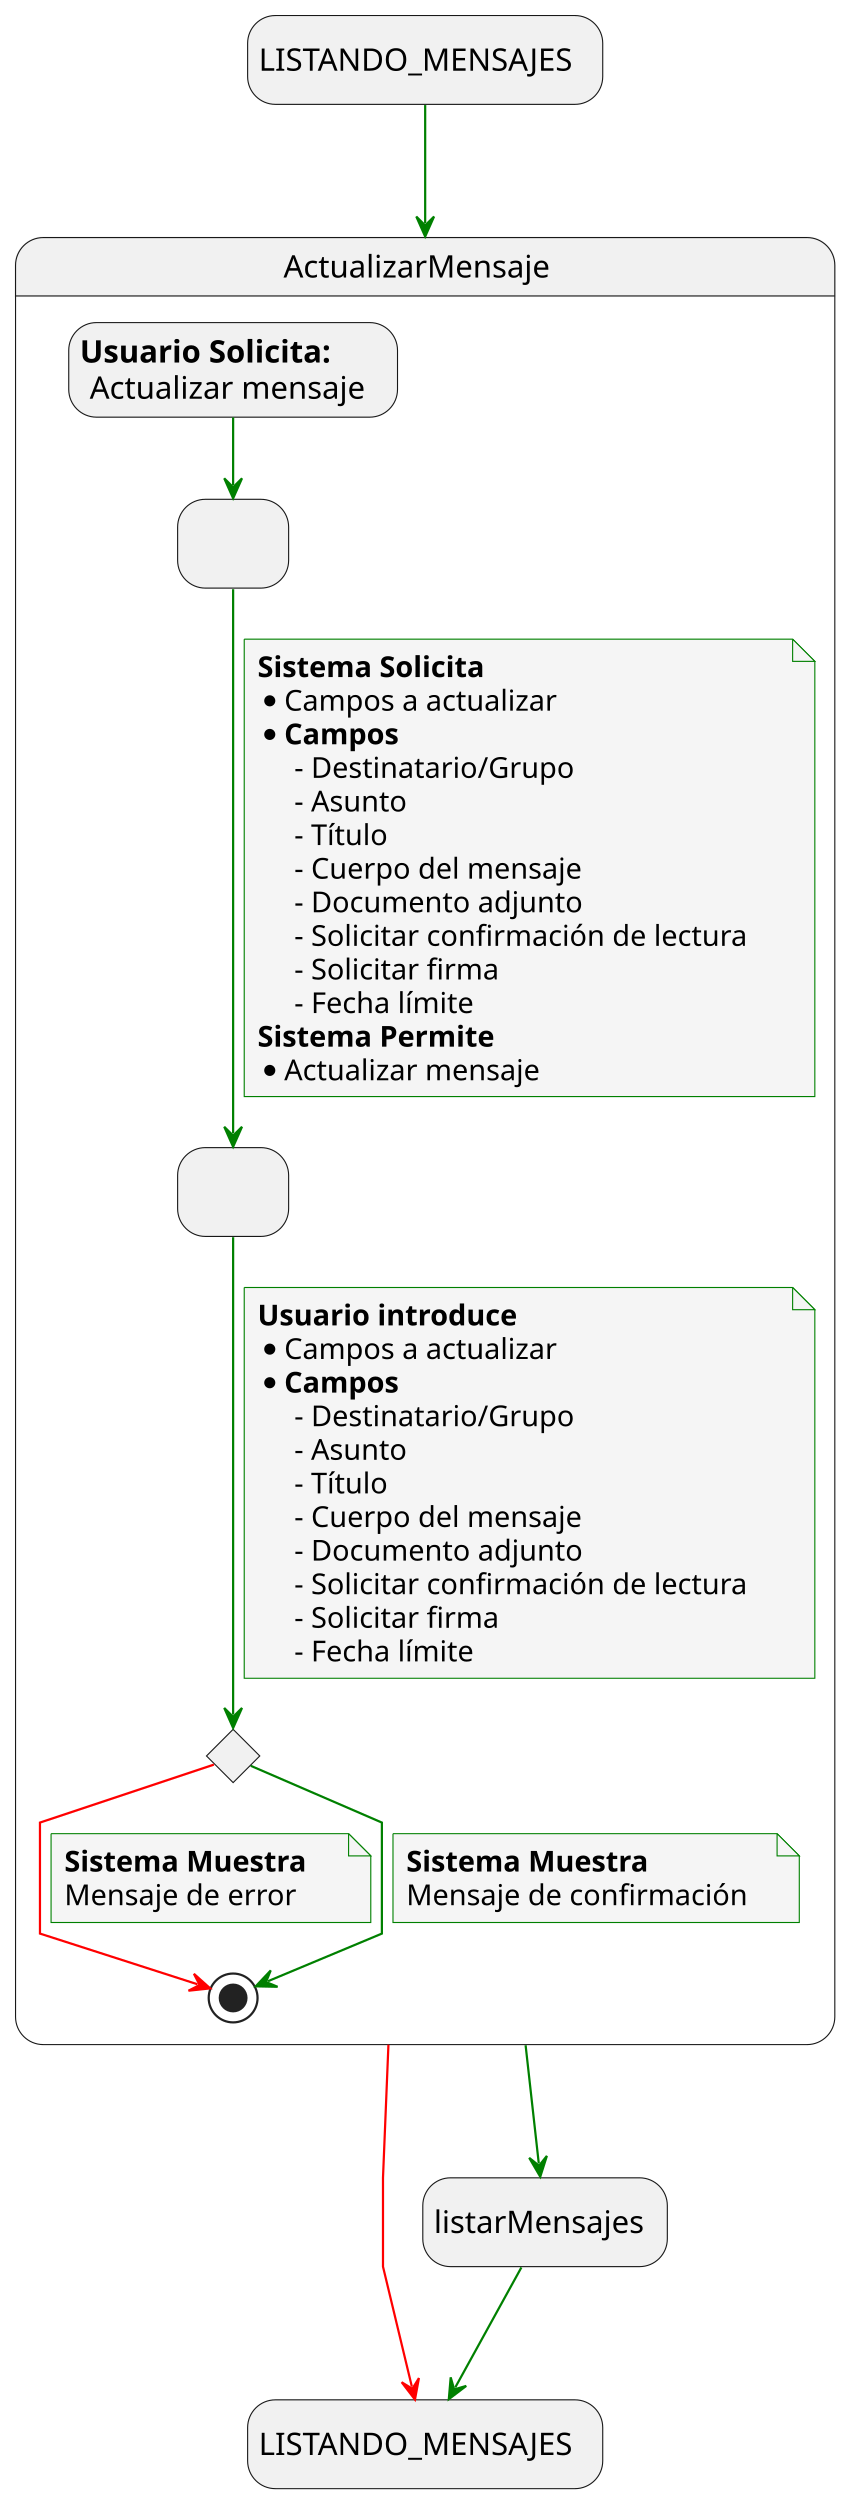
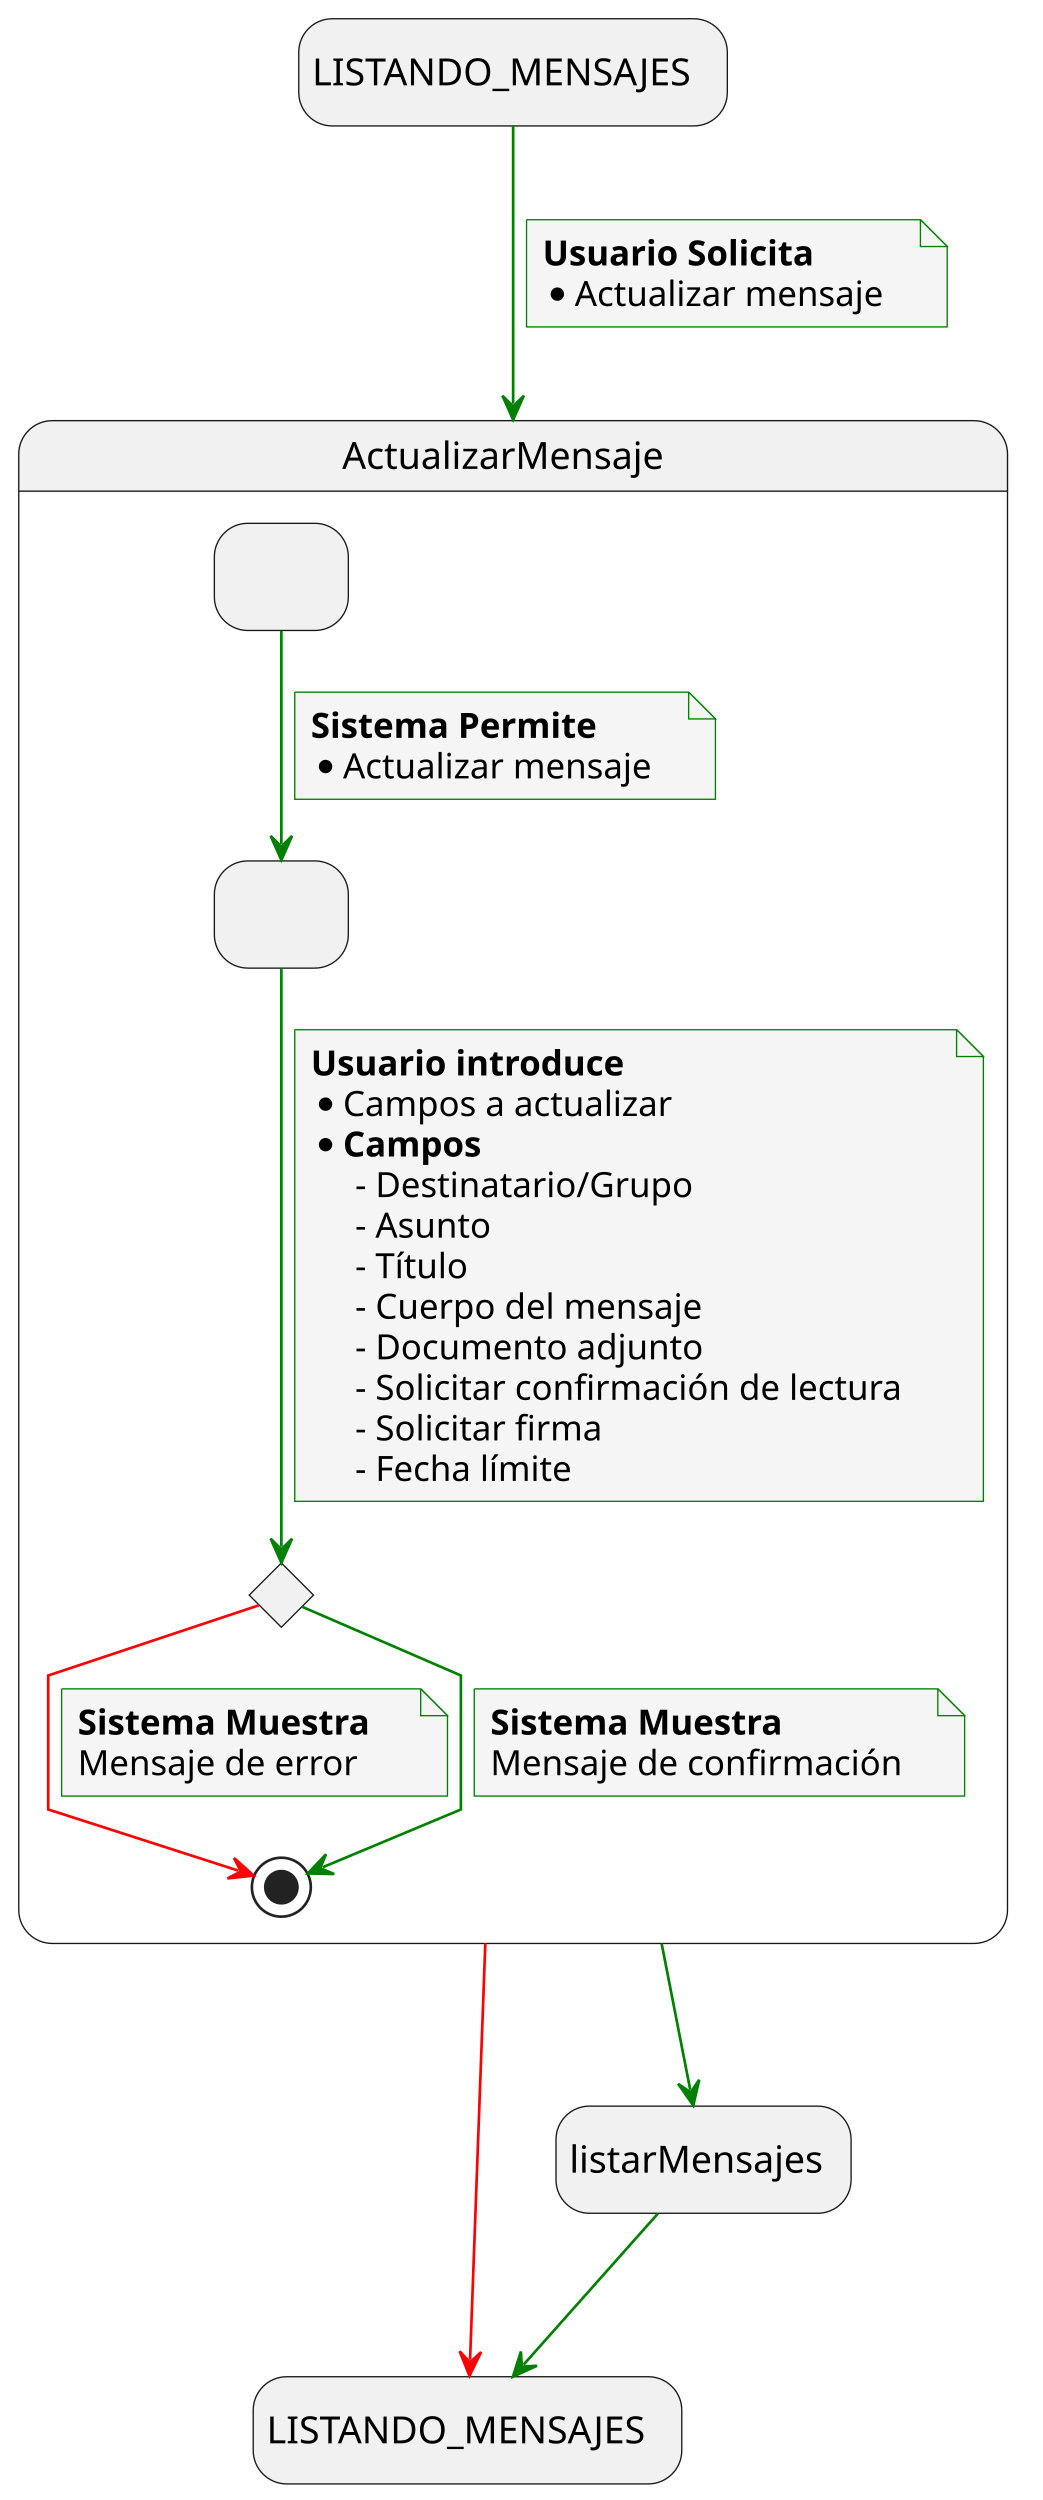
- <svg xmlns="http://www.w3.org/2000/svg" contentStyleType="text/css" data-diagram-type="STATE" height="1126px" preserveAspectRatio="none" style="width:389px;height:1126px;background:#FFFFFF;" version="1.1" viewBox="0 0 389 1126" width="389px" zoomAndPan="magnify">
+ <svg xmlns="http://www.w3.org/2000/svg" contentStyleType="text/css" height="933px" preserveAspectRatio="none" style="width:389px;height:933px;background:#FFFFFF;" version="1.1" viewBox="0 0 389 933" width="389px" zoomAndPan="magnify">
  <defs />
  <g>
-     <rect fill="#F1F1F1" height="40" rx="12.5" ry="12.5" style="stroke:#181818;stroke-width:0.5;" width="159.94" x="111.53" y="7" />
-     <text fill="#000000" font-family="sans-serif" font-size="14" lengthAdjust="spacing" textLength="149.94" x="116.53" y="31.847">LISTANDO_MENSAJES</text>
-     <rect fill="#F1F1F1" height="40" rx="12.5" ry="12.5" style="stroke:#181818;stroke-width:0.5;" width="159.94" x="111.53" y="1080.89" />
-     <text fill="#000000" font-family="sans-serif" font-size="14" lengthAdjust="spacing" textLength="149.94" x="116.53" y="1105.737">LISTANDO_MENSAJES</text>
-     <path d="M19.5,107 L363.5,107 A12.5,12.5 0 0 1 376,119.5 L376,133.297 L7,133.297 L7,119.5 A12.5,12.5 0 0 1 19.5,107 " fill="#F1F1F1" style="stroke:#F1F1F1;stroke-width:1;" />
-     <rect fill="none" height="813.887" rx="12.5" ry="12.5" style="stroke:#181818;stroke-width:0.5;" width="369" x="7" y="107" />
-     <line style="stroke:#181818;stroke-width:0.5;" x1="7" x2="376" y1="133.297" y2="133.297" />
-     <text fill="#000000" font-family="sans-serif" font-size="14" lengthAdjust="spacing" textLength="127.62" x="127.69" y="124.995">ActualizarMensaje</text>
-     <rect fill="#F1F1F1" height="40" rx="12.5" ry="12.5" style="stroke:#181818;stroke-width:0.5;" width="50" x="80" y="224.887" />
-     <text fill="#000000" font-family="sans-serif" font-size="14" lengthAdjust="spacing" textLength="4.45" x="102.775" y="249.734"> </text>
-     <rect fill="#F1F1F1" height="40" rx="12.5" ry="12.5" style="stroke:#181818;stroke-width:0.5;" width="50" x="80" y="516.887" />
-     <text fill="#000000" font-family="sans-serif" font-size="14" lengthAdjust="spacing" textLength="4.45" x="102.775" y="541.734"> </text>
+     <rect fill="#F1F1F1" height="40" rx="12.5" ry="12.5" style="stroke:#181818;stroke-width:0.5;" width="159.94" x="111.5" y="7" />
+     <text fill="#000000" font-family="sans-serif" font-size="14" lengthAdjust="spacing" textLength="149.94" x="116.5" y="31.847">LISTANDO_MENSAJES</text>
+     <rect fill="#F1F1F1" height="40" rx="12.5" ry="12.5" style="stroke:#181818;stroke-width:0.5;" width="159.94" x="94.5" y="887" />
+     <text fill="#000000" font-family="sans-serif" font-size="14" lengthAdjust="spacing" textLength="149.94" x="99.5" y="911.847">LISTANDO_MENSAJES</text>
+     <path d="M19.5,157 L363.5,157 A12.5,12.5 0 0 1 376,169.5 L376,183.297 L7,183.297 L7,169.5 A12.5,12.5 0 0 1 19.5,157 " fill="#F1F1F1" style="stroke:#F1F1F1;stroke-width:1;" />
+     <rect fill="none" height="568.297" rx="12.5" ry="12.5" style="stroke:#181818;stroke-width:0.5;" width="369" x="7" y="157" />
+     <line style="stroke:#181818;stroke-width:0.5;" x1="7" x2="376" y1="183.297" y2="183.297" />
+     <text fill="#000000" font-family="sans-serif" font-size="14" lengthAdjust="spacing" textLength="127.62" x="127.69" y="174.995">ActualizarMensaje</text>
+     <rect fill="#F1F1F1" height="40" rx="12.5" ry="12.5" style="stroke:#181818;stroke-width:0.5;" width="50" x="80" y="195.297" />
+     <text fill="#000000" font-family="sans-serif" font-size="14" lengthAdjust="spacing" textLength="4.45" x="102.775" y="220.144"> </text>
+     <rect fill="#F1F1F1" height="40" rx="12.5" ry="12.5" style="stroke:#181818;stroke-width:0.5;" width="50" x="80" y="321.297" />
+     <text fill="#000000" font-family="sans-serif" font-size="14" lengthAdjust="spacing" textLength="4.45" x="102.775" y="346.144"> </text>
    <g id="elem_revisionFiltrosEnviados">
-       <polygon fill="#F1F1F1" points="105,778.887,117,790.887,105,802.887,93,790.887,105,778.887" style="stroke:#181818;stroke-width:0.5;" />
+       <polygon fill="#F1F1F1" points="105,583.297,117,595.297,105,607.297,93,595.297,105,583.297" style="stroke:#181818;stroke-width:0.5;" />
    </g>
-     <rect fill="#F1F1F1" height="42.594" rx="12.5" ry="12.5" style="stroke:#181818;stroke-width:0.5;" width="148.079" x="30.96" y="145.297" />
-     <text fill="#000000" font-family="sans-serif" font-size="14" font-weight="bold" lengthAdjust="spacing" textLength="129.445" x="35.96" y="163.292">Usuario Solicita:</text>
-     <text fill="#000000" font-family="sans-serif" font-size="14" lengthAdjust="spacing" textLength="4.45" x="165.405" y="163.292"> </text>
-     <text fill="#000000" font-family="sans-serif" font-size="14" lengthAdjust="spacing" textLength="133.629" x="40.41" y="179.589">Actualizar mensaje</text>
-     <ellipse cx="105" cy="899.887" fill="none" rx="11" ry="11" style="stroke:#222222;stroke-width:1;" />
-     <ellipse cx="105" cy="899.887" fill="#222222" rx="6" ry="6" style="stroke:#222222;stroke-width:1;" />
-     <g id="link_usuarioSolicita_solicitudFiltros">
-       <path d="M105,188.037 C105,199.337 105,207.297 105,218.437 " fill="none" id="usuarioSolicita-to-solicitudFiltros" style="stroke:#008000;stroke-width:1;" />
-       <polygon fill="#008000" points="105,224.437,109,215.437,105,219.437,101,215.437,105,224.437" style="stroke:#008000;stroke-width:1;" />
-     </g>
+     <ellipse cx="105" cy="704.297" fill="none" rx="11" ry="11" style="stroke:#222222;stroke-width:1;" />
+     <ellipse cx="105" cy="704.297" fill="#222222" rx="6" ry="6" style="stroke:#222222;stroke-width:1;" />
    <g id="link_solicitudFiltros_envioFiltros">
-       <path d="M105,265.367 C105,318.197 105,457.767 105,510.497 " fill="none" id="solicitudFiltros-to-envioFiltros" style="stroke:#008000;stroke-width:1;" />
-       <polygon fill="#008000" points="105,516.497,109,507.497,105,511.497,101,507.497,105,516.497" style="stroke:#008000;stroke-width:1;" />
-       <path d="M110,287.887 L110,493.887 L367,493.887 L367,297.887 L357,287.887 L110,287.887 " fill="#F5F5F5" style="stroke:#008000;stroke-width:0.5;" />
-       <path d="M357,287.887 L357,297.887 L367,297.887 L357,287.887 " fill="#F5F5F5" style="stroke:#008000;stroke-width:0.5;" />
-       <text fill="#000000" font-family="sans-serif" font-size="13" font-weight="bold" lengthAdjust="spacing" textLength="117.787" x="116" y="304.954">Sistema Solicita</text>
-       <ellipse cx="121.5" cy="315.652" fill="#000000" rx="2.5" ry="2.5" style="stroke:#000000;stroke-width:0;" />
-       <text fill="#000000" font-family="sans-serif" font-size="13" lengthAdjust="spacing" textLength="132.691" x="128" y="320.087">Campos a actualizar</text>
-       <ellipse cx="121.5" cy="330.785" fill="#000000" rx="2.5" ry="2.5" style="stroke:#000000;stroke-width:0;" />
-       <text fill="#000000" font-family="sans-serif" font-size="13" font-weight="bold" lengthAdjust="spacing" textLength="57.834" x="128" y="335.219">Campos</text>
-       <text fill="#000000" font-family="sans-serif" font-size="13" lengthAdjust="spacing" textLength="132.736" x="132.529" y="350.352">- Destinatario/Grupo</text>
-       <text fill="#000000" font-family="sans-serif" font-size="13" lengthAdjust="spacing" textLength="54.019" x="132.529" y="365.485">- Asunto</text>
-       <text fill="#000000" font-family="sans-serif" font-size="13" lengthAdjust="spacing" textLength="45.278" x="132.529" y="380.618">- Título</text>
-       <text fill="#000000" font-family="sans-serif" font-size="13" lengthAdjust="spacing" textLength="139.065" x="132.529" y="395.751">- Cuerpo del mensaje</text>
-       <text fill="#000000" font-family="sans-serif" font-size="13" lengthAdjust="spacing" textLength="137.617" x="132.529" y="410.884">- Documento adjunto</text>
-       <text fill="#000000" font-family="sans-serif" font-size="13" lengthAdjust="spacing" textLength="219.927" x="132.529" y="426.016">- Solicitar confirmación de lectura</text>
-       <text fill="#000000" font-family="sans-serif" font-size="13" lengthAdjust="spacing" textLength="99.715" x="132.529" y="441.149">- Solicitar firma</text>
-       <text fill="#000000" font-family="sans-serif" font-size="13" lengthAdjust="spacing" textLength="88.378" x="132.529" y="456.282">- Fecha límite</text>
-       <text fill="#000000" font-family="sans-serif" font-size="13" font-weight="bold" lengthAdjust="spacing" textLength="121.221" x="116" y="471.415">Sistema Permite</text>
-       <ellipse cx="121.5" cy="482.113" fill="#000000" rx="2.5" ry="2.5" style="stroke:#000000;stroke-width:0;" />
-       <text fill="#000000" font-family="sans-serif" font-size="13" lengthAdjust="spacing" textLength="124.084" x="128" y="486.548">Actualizar mensaje</text>
+       <path d="M105,235.397 C105,258.637 105,291.637 105,314.967 " fill="none" id="solicitudFiltros-to-envioFiltros" style="stroke:#008000;stroke-width:1;" />
+       <polygon fill="#008000" points="105,320.967,109,311.967,105,315.967,101,311.967,105,320.967" style="stroke:#008000;stroke-width:1;" />
+       <path d="M110,258.297 L110,298.297 L267,298.297 L267,268.297 L257,258.297 L110,258.297 " fill="#F5F5F5" style="stroke:#008000;stroke-width:0.5;" />
+       <path d="M257,258.297 L257,268.297 L267,268.297 L257,258.297 " fill="#F5F5F5" style="stroke:#008000;stroke-width:0.5;" />
+       <text fill="#000000" font-family="sans-serif" font-size="13" font-weight="bold" lengthAdjust="spacing" textLength="121.221" x="116" y="275.364">Sistema Permite</text>
+       <ellipse cx="121.5" cy="286.062" fill="#000000" rx="2.5" ry="2.5" style="stroke:#000000;stroke-width:0;" />
+       <text fill="#000000" font-family="sans-serif" font-size="13" lengthAdjust="spacing" textLength="124.084" x="128" y="290.497">Actualizar mensaje</text>
    </g>
    <g id="link_envioFiltros_revisionFiltrosEnviados">
-       <path d="M105,557.247 C105,607.027 105,732.427 105,772.267 " fill="none" id="envioFiltros-to-revisionFiltrosEnviados" style="stroke:#008000;stroke-width:1;" />
-       <polygon fill="#008000" points="105,778.267,109,769.267,105,773.267,101,769.267,105,778.267" style="stroke:#008000;stroke-width:1;" />
-       <path d="M110,579.887 L110,755.887 L367,755.887 L367,589.887 L357,579.887 L110,579.887 " fill="#F5F5F5" style="stroke:#008000;stroke-width:0.5;" />
-       <path d="M357,579.887 L357,589.887 L367,589.887 L357,579.887 " fill="#F5F5F5" style="stroke:#008000;stroke-width:0.5;" />
-       <text fill="#000000" font-family="sans-serif" font-size="13" font-weight="bold" lengthAdjust="spacing" textLength="130.997" x="116" y="596.954">Usuario introduce</text>
-       <ellipse cx="121.5" cy="607.653" fill="#000000" rx="2.5" ry="2.5" style="stroke:#000000;stroke-width:0;" />
-       <text fill="#000000" font-family="sans-serif" font-size="13" lengthAdjust="spacing" textLength="132.691" x="128" y="612.087">Campos a actualizar</text>
-       <ellipse cx="121.5" cy="622.785" fill="#000000" rx="2.5" ry="2.5" style="stroke:#000000;stroke-width:0;" />
-       <text fill="#000000" font-family="sans-serif" font-size="13" font-weight="bold" lengthAdjust="spacing" textLength="57.834" x="128" y="627.219">Campos</text>
-       <text fill="#000000" font-family="sans-serif" font-size="13" lengthAdjust="spacing" textLength="132.736" x="132.529" y="642.352">- Destinatario/Grupo</text>
-       <text fill="#000000" font-family="sans-serif" font-size="13" lengthAdjust="spacing" textLength="54.019" x="132.529" y="657.485">- Asunto</text>
-       <text fill="#000000" font-family="sans-serif" font-size="13" lengthAdjust="spacing" textLength="45.278" x="132.529" y="672.618">- Título</text>
-       <text fill="#000000" font-family="sans-serif" font-size="13" lengthAdjust="spacing" textLength="139.065" x="132.529" y="687.751">- Cuerpo del mensaje</text>
-       <text fill="#000000" font-family="sans-serif" font-size="13" lengthAdjust="spacing" textLength="137.617" x="132.529" y="702.884">- Documento adjunto</text>
-       <text fill="#000000" font-family="sans-serif" font-size="13" lengthAdjust="spacing" textLength="219.927" x="132.529" y="718.016">- Solicitar confirmación de lectura</text>
-       <text fill="#000000" font-family="sans-serif" font-size="13" lengthAdjust="spacing" textLength="99.715" x="132.529" y="733.149">- Solicitar firma</text>
-       <text fill="#000000" font-family="sans-serif" font-size="13" lengthAdjust="spacing" textLength="88.378" x="132.529" y="748.282">- Fecha límite</text>
+       <path d="M105,361.657 C105,411.667 105,538.057 105,577.227 " fill="none" id="envioFiltros-to-revisionFiltrosEnviados" style="stroke:#008000;stroke-width:1;" />
+       <polygon fill="#008000" points="105,583.227,109,574.227,105,578.227,101,574.227,105,583.227" style="stroke:#008000;stroke-width:1;" />
+       <path d="M110,384.297 L110,560.297 L367,560.297 L367,394.297 L357,384.297 L110,384.297 " fill="#F5F5F5" style="stroke:#008000;stroke-width:0.5;" />
+       <path d="M357,384.297 L357,394.297 L367,394.297 L357,384.297 " fill="#F5F5F5" style="stroke:#008000;stroke-width:0.5;" />
+       <text fill="#000000" font-family="sans-serif" font-size="13" font-weight="bold" lengthAdjust="spacing" textLength="130.997" x="116" y="401.364">Usuario introduce</text>
+       <ellipse cx="121.5" cy="412.062" fill="#000000" rx="2.5" ry="2.5" style="stroke:#000000;stroke-width:0;" />
+       <text fill="#000000" font-family="sans-serif" font-size="13" lengthAdjust="spacing" textLength="132.691" x="128" y="416.497">Campos a actualizar</text>
+       <ellipse cx="121.5" cy="427.195" fill="#000000" rx="2.5" ry="2.5" style="stroke:#000000;stroke-width:0;" />
+       <text fill="#000000" font-family="sans-serif" font-size="13" font-weight="bold" lengthAdjust="spacing" textLength="57.834" x="128" y="431.629">Campos</text>
+       <text fill="#000000" font-family="sans-serif" font-size="13" lengthAdjust="spacing" textLength="132.736" x="132.529" y="446.762">- Destinatario/Grupo</text>
+       <text fill="#000000" font-family="sans-serif" font-size="13" lengthAdjust="spacing" textLength="54.019" x="132.529" y="461.895">- Asunto</text>
+       <text fill="#000000" font-family="sans-serif" font-size="13" lengthAdjust="spacing" textLength="45.278" x="132.529" y="477.028">- Título</text>
+       <text fill="#000000" font-family="sans-serif" font-size="13" lengthAdjust="spacing" textLength="139.065" x="132.529" y="492.161">- Cuerpo del mensaje</text>
+       <text fill="#000000" font-family="sans-serif" font-size="13" lengthAdjust="spacing" textLength="137.617" x="132.529" y="507.293">- Documento adjunto</text>
+       <text fill="#000000" font-family="sans-serif" font-size="13" lengthAdjust="spacing" textLength="219.927" x="132.529" y="522.426">- Solicitar confirmación de lectura</text>
+       <text fill="#000000" font-family="sans-serif" font-size="13" lengthAdjust="spacing" textLength="99.715" x="132.529" y="537.559">- Solicitar firma</text>
+       <text fill="#000000" font-family="sans-serif" font-size="13" lengthAdjust="spacing" textLength="88.378" x="132.529" y="552.692">- Fecha límite</text>
    </g>
    <g id="link_revisionFiltrosEnviados_*end*ActualizarMensaje">
-       <path d="M96.34,794.777 C74.33,802.107 18,820.887 18,820.887 C18,820.887 18,870.887 18,870.887 C18,870.887 65.919,886.308 88.969,893.728 " fill="none" id="revisionFiltrosEnviados-to-*end*ActualizarMensaje" style="stroke:#FF0000;stroke-width:1;" />
-       <polygon fill="#FF0000" points="94.68,895.567,87.339,889.001,89.921,894.035,84.887,896.617,94.68,895.567" style="stroke:#FF0000;stroke-width:1;" />
-       <path d="M23,825.887 L23,865.887 L167,865.887 L167,835.887 L157,825.887 L23,825.887 " fill="#F5F5F5" style="stroke:#008000;stroke-width:0.5;" />
-       <path d="M157,825.887 L157,835.887 L167,835.887 L157,825.887 " fill="#F5F5F5" style="stroke:#008000;stroke-width:0.5;" />
-       <text fill="#000000" font-family="sans-serif" font-size="13" font-weight="bold" lengthAdjust="spacing" textLength="123.576" x="29" y="842.954">Sistema Muestra</text>
-       <text fill="#000000" font-family="sans-serif" font-size="13" lengthAdjust="spacing" textLength="110.303" x="29" y="858.087">Mensaje de error</text>
+       <path d="M96.66,599.077 C74.88,606.337 18,625.297 18,625.297 C18,625.297 18,675.297 18,675.297 C18,675.297 65.919,690.718 88.969,698.138 " fill="none" id="revisionFiltrosEnviados-to-*end*ActualizarMensaje" style="stroke:#FF0000;stroke-width:1;" />
+       <polygon fill="#FF0000" points="94.68,699.977,87.339,693.412,89.921,698.445,84.887,701.027,94.68,699.977" style="stroke:#FF0000;stroke-width:1;" />
+       <path d="M23,630.297 L23,670.297 L167,670.297 L167,640.297 L157,630.297 L23,630.297 " fill="#F5F5F5" style="stroke:#008000;stroke-width:0.5;" />
+       <path d="M157,630.297 L157,640.297 L167,640.297 L157,630.297 " fill="#F5F5F5" style="stroke:#008000;stroke-width:0.5;" />
+       <text fill="#000000" font-family="sans-serif" font-size="13" font-weight="bold" lengthAdjust="spacing" textLength="123.576" x="29" y="647.364">Sistema Muestra</text>
+       <text fill="#000000" font-family="sans-serif" font-size="13" lengthAdjust="spacing" textLength="110.303" x="29" y="662.497">Mensaje de error</text>
    </g>
    <g id="link_revisionFiltrosEnviados_*end*ActualizarMensaje">
-       <path d="M112.95,795.327 C130.7,803.007 172,820.887 172,820.887 C172,820.887 172,870.887 172,870.887 C172,870.887 139.455,884.481 120.715,892.321 " fill="none" id="revisionFiltrosEnviados-to-*end*ActualizarMensaje-1" style="stroke:#008000;stroke-width:1;" />
-       <polygon fill="#008000" points="115.18,894.637,125.026,894.854,119.793,892.707,121.939,887.473,115.18,894.637" style="stroke:#008000;stroke-width:1;" />
-       <path d="M177,825.887 L177,865.887 L360,865.887 L360,835.887 L350,825.887 L177,825.887 " fill="#F5F5F5" style="stroke:#008000;stroke-width:0.5;" />
-       <path d="M350,825.887 L350,835.887 L360,835.887 L350,825.887 " fill="#F5F5F5" style="stroke:#008000;stroke-width:0.5;" />
-       <text fill="#000000" font-family="sans-serif" font-size="13" font-weight="bold" lengthAdjust="spacing" textLength="123.576" x="183" y="842.954">Sistema Muestra</text>
-       <text fill="#000000" font-family="sans-serif" font-size="13" lengthAdjust="spacing" textLength="162.773" x="183" y="858.087">Mensaje de confirmación</text>
+       <path d="M112.69,599.627 C130.28,607.237 172,625.297 172,625.297 C172,625.297 172,675.297 172,675.297 C172,675.297 139.056,689.062 120.426,696.852 " fill="none" id="revisionFiltrosEnviados-to-*end*ActualizarMensaje-1" style="stroke:#008000;stroke-width:1;" />
+       <polygon fill="#008000" points="114.89,699.167,124.736,699.385,119.503,697.238,121.65,692.005,114.89,699.167" style="stroke:#008000;stroke-width:1;" />
+       <path d="M177,630.297 L177,670.297 L360,670.297 L360,640.297 L350,630.297 L177,630.297 " fill="#F5F5F5" style="stroke:#008000;stroke-width:0.5;" />
+       <path d="M350,630.297 L350,640.297 L360,640.297 L350,630.297 " fill="#F5F5F5" style="stroke:#008000;stroke-width:0.5;" />
+       <text fill="#000000" font-family="sans-serif" font-size="13" font-weight="bold" lengthAdjust="spacing" textLength="123.576" x="183" y="647.364">Sistema Muestra</text>
+       <text fill="#000000" font-family="sans-serif" font-size="13" lengthAdjust="spacing" textLength="162.773" x="183" y="662.497">Mensaje de confirmación</text>
    </g>
-     <rect fill="#F1F1F1" height="40" rx="12.5" ry="12.5" style="stroke:#181818;stroke-width:0.5;" width="110.133" x="190.43" y="980.89" />
-     <text fill="#000000" font-family="sans-serif" font-size="14" lengthAdjust="spacing" textLength="100.133" x="195.43" y="1005.737">listarMensajes</text>
+     <rect fill="#F1F1F1" height="40" rx="12.5" ry="12.5" style="stroke:#181818;stroke-width:0.5;" width="110.133" x="207.5" y="786" />
+     <text fill="#000000" font-family="sans-serif" font-size="14" lengthAdjust="spacing" textLength="100.133" x="212.5" y="810.847">listarMensajes</text>
    <g id="link_startState_ActualizarMensaje">
-       <path d="M191.5,47.31 C191.5,61.14 191.5,75.68 191.5,100.53 " fill="none" id="startState-to-ActualizarMensaje" style="stroke:#008000;stroke-width:1;" />
-       <polygon fill="#008000" points="191.5,106.53,195.5,97.53,191.5,101.53,187.5,97.53,191.5,106.53" style="stroke:#008000;stroke-width:1;" />
+       <path d="M191.5,47.05 C191.5,69.6 191.5,104.03 191.5,150.66 " fill="none" id="startState-to-ActualizarMensaje" style="stroke:#008000;stroke-width:1;" />
+       <polygon fill="#008000" points="191.5,156.66,195.5,147.66,191.5,151.66,187.5,147.66,191.5,156.66" style="stroke:#008000;stroke-width:1;" />
+       <path d="M196.5,82 L196.5,122 L353.5,122 L353.5,92 L343.5,82 L196.5,82 " fill="#F5F5F5" style="stroke:#008000;stroke-width:0.5;" />
+       <path d="M343.5,82 L343.5,92 L353.5,92 L343.5,82 " fill="#F5F5F5" style="stroke:#008000;stroke-width:0.5;" />
+       <text fill="#000000" font-family="sans-serif" font-size="13" font-weight="bold" lengthAdjust="spacing" textLength="115.001" x="202.5" y="99.067">Usuario Solicita</text>
+       <ellipse cx="208" cy="109.766" fill="#000000" rx="2.5" ry="2.5" style="stroke:#000000;stroke-width:0;" />
+       <text fill="#000000" font-family="sans-serif" font-size="13" lengthAdjust="spacing" textLength="124.084" x="214.5" y="114.2">Actualizar mensaje</text>
    </g>
    <g id="link_ActualizarMensaje_listarMensajes">
-       <path d="M236.73,921.17 C239.5,946 241.127,960.577 242.667,974.437 " fill="none" id="ActualizarMensaje-to-listarMensajes" style="stroke:#008000;stroke-width:1;" />
-       <polygon fill="#008000" points="243.33,980.4,246.312,971.013,242.778,975.431,238.361,971.897,243.33,980.4" style="stroke:#008000;stroke-width:1;" />
+       <path d="M246.92,725.34 C251.81,750.35 254.81,765.651 257.59,779.881 " fill="none" id="ActualizarMensaje-to-listarMensajes" style="stroke:#008000;stroke-width:1;" />
+       <polygon fill="#008000" points="258.74,785.77,260.94,776.17,257.781,780.863,253.089,777.704,258.74,785.77" style="stroke:#008000;stroke-width:1;" />
    </g>
    <g id="link_listarMensajes_endState">
-       <path d="M234.83,1021.25 C225.36,1038.43 214.505,1058.145 205.045,1075.315 " fill="none" id="listarMensajes-to-endState" style="stroke:#008000;stroke-width:1;" />
-       <polygon fill="#008000" points="202.15,1080.57,209.996,1074.618,204.563,1076.191,202.99,1070.757,202.15,1080.57" style="stroke:#008000;stroke-width:1;" />
+       <path d="M245.53,826.09 C229.95,843.62 210.965,864.975 195.405,882.485 " fill="none" id="listarMensajes-to-endState" style="stroke:#008000;stroke-width:1;" />
+       <polygon fill="#008000" points="191.42,886.97,200.388,882.899,194.741,883.232,194.408,877.585,191.42,886.97" style="stroke:#008000;stroke-width:1;" />
    </g>
    <g id="link_ActualizarMensaje_endState">
-       <path d="M174.95,920.93 C173.46,957.38 172.5,980.89 172.5,980.89 C172.5,980.89 172.5,1020.89 172.5,1020.89 C172.5,1020.89 179.878,1051.556 185.498,1074.936 " fill="none" id="ActualizarMensaje-to-endState" style="stroke:#FF0000;stroke-width:1;" />
-       <polygon fill="#FF0000" points="186.9,1080.77,188.686,1071.084,185.731,1075.909,180.907,1072.954,186.9,1080.77" style="stroke:#FF0000;stroke-width:1;" />
+       <path d="M181.12,725.28 C178.61,793.96 176.54,850.334 175.43,880.644 " fill="none" id="ActualizarMensaje-to-endState" style="stroke:#FF0000;stroke-width:1;" />
+       <polygon fill="#FF0000" points="175.21,886.64,179.537,877.792,175.393,881.643,171.542,877.5,175.21,886.64" style="stroke:#FF0000;stroke-width:1;" />
    </g>
  </g>
</svg>
